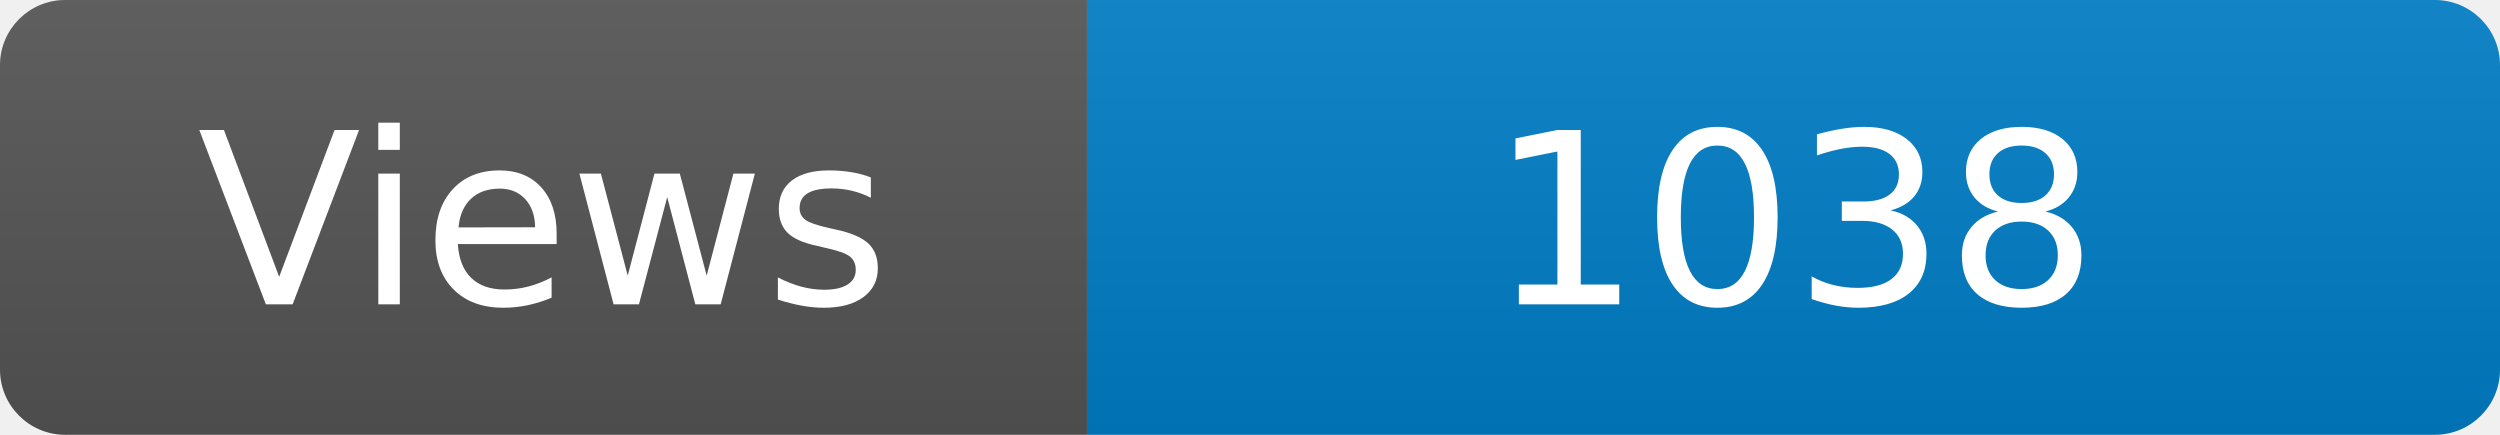
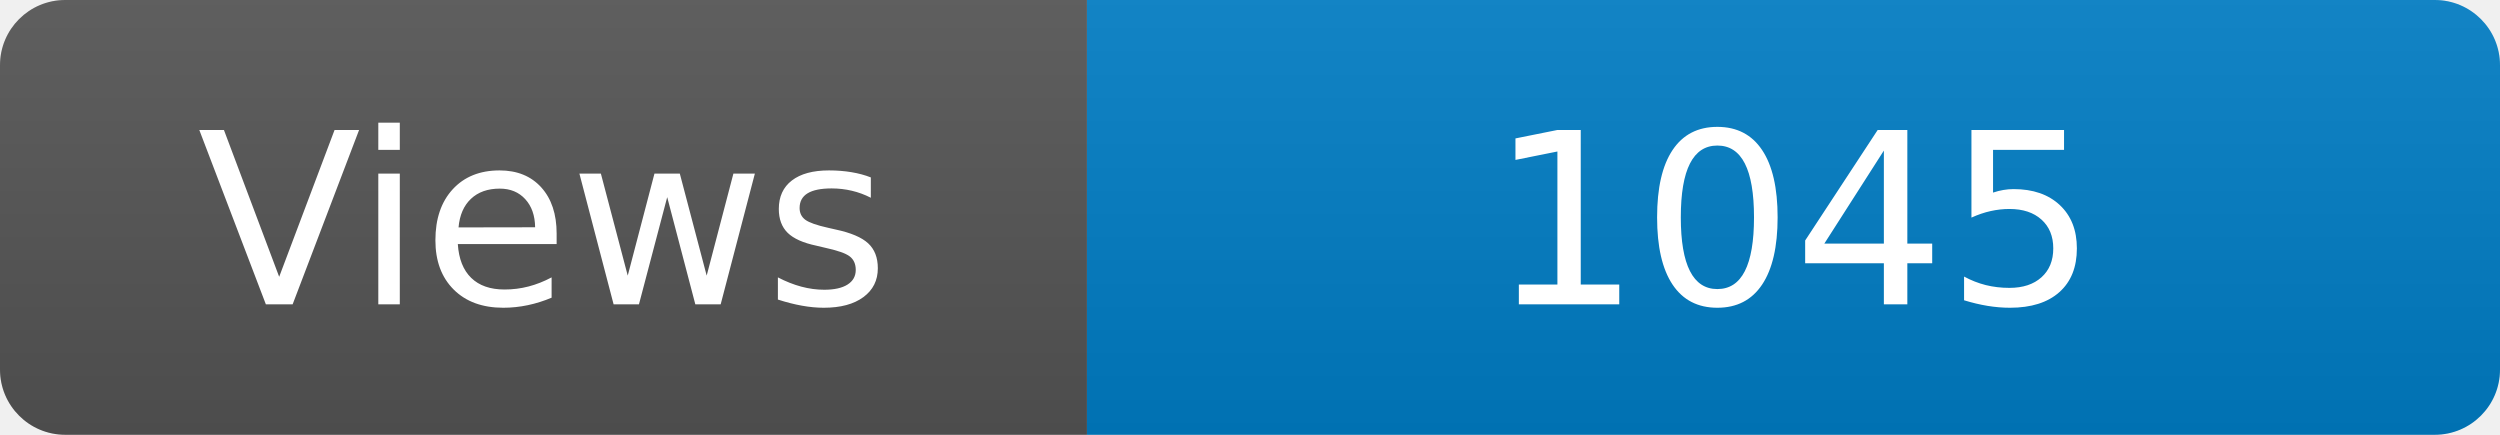
<svg xmlns="http://www.w3.org/2000/svg" width="115" height="20" role="img" aria-label="Maintained?: yes">
  <linearGradient id="s" x2="0" y2="100%">
    <stop offset="0" stop-color="#bbb" stop-opacity=".1" />
    <stop offset="1" stop-opacity=".1" />
  </linearGradient>
  <clipPath id="r">
    <rect width="115" height="20" rx="3" fill="#fff" />
  </clipPath>
  <g clip-path="url(#r)">
    <rect width="50" height="20" fill="#555" />
    <rect x="50" width="160" height="20" fill="#007ec6" />
    <rect width="115" height="20" fill="url(#s)" />
  </g>
  <g fill="#fff" text-anchor="middle" font-family="Verdana,Geneva,DejaVu Sans,sans-serif" font-size="110">
    <text x="250" y="140" transform="scale(.1)" fill="#fff">Views</text>
-     <text x="825" y="140" transform="scale(.1)" fill="#fff">1038</text>
+     <text x="825" y="140" transform="scale(.1)" fill="#fff">1045</text>
  </g>
</svg>
